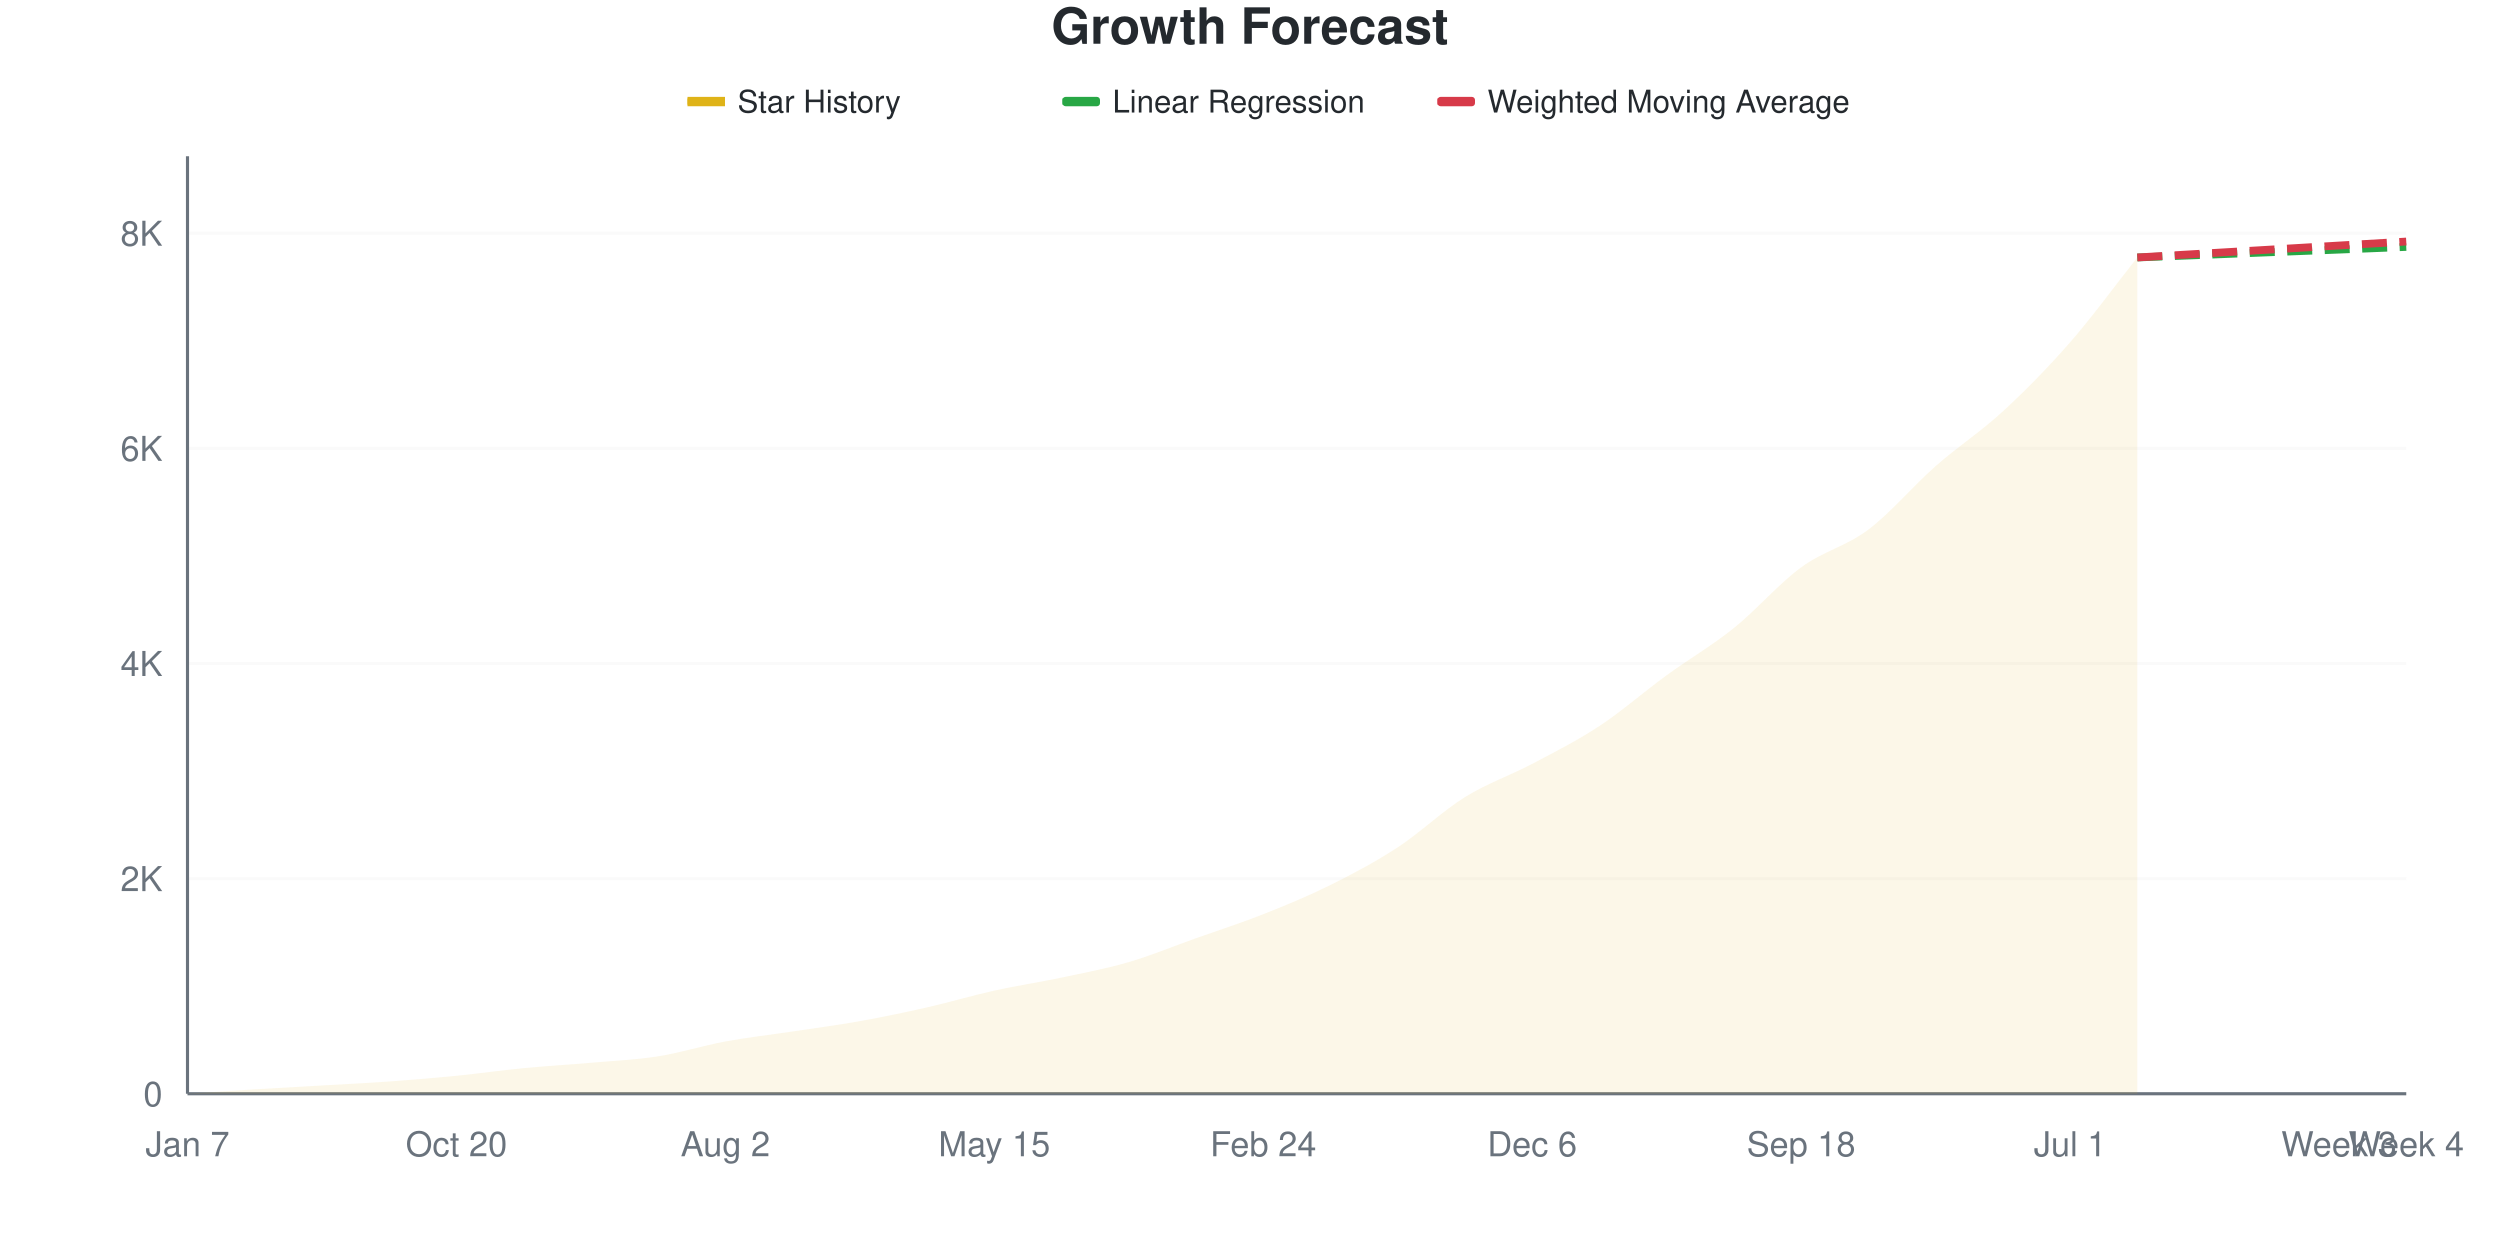
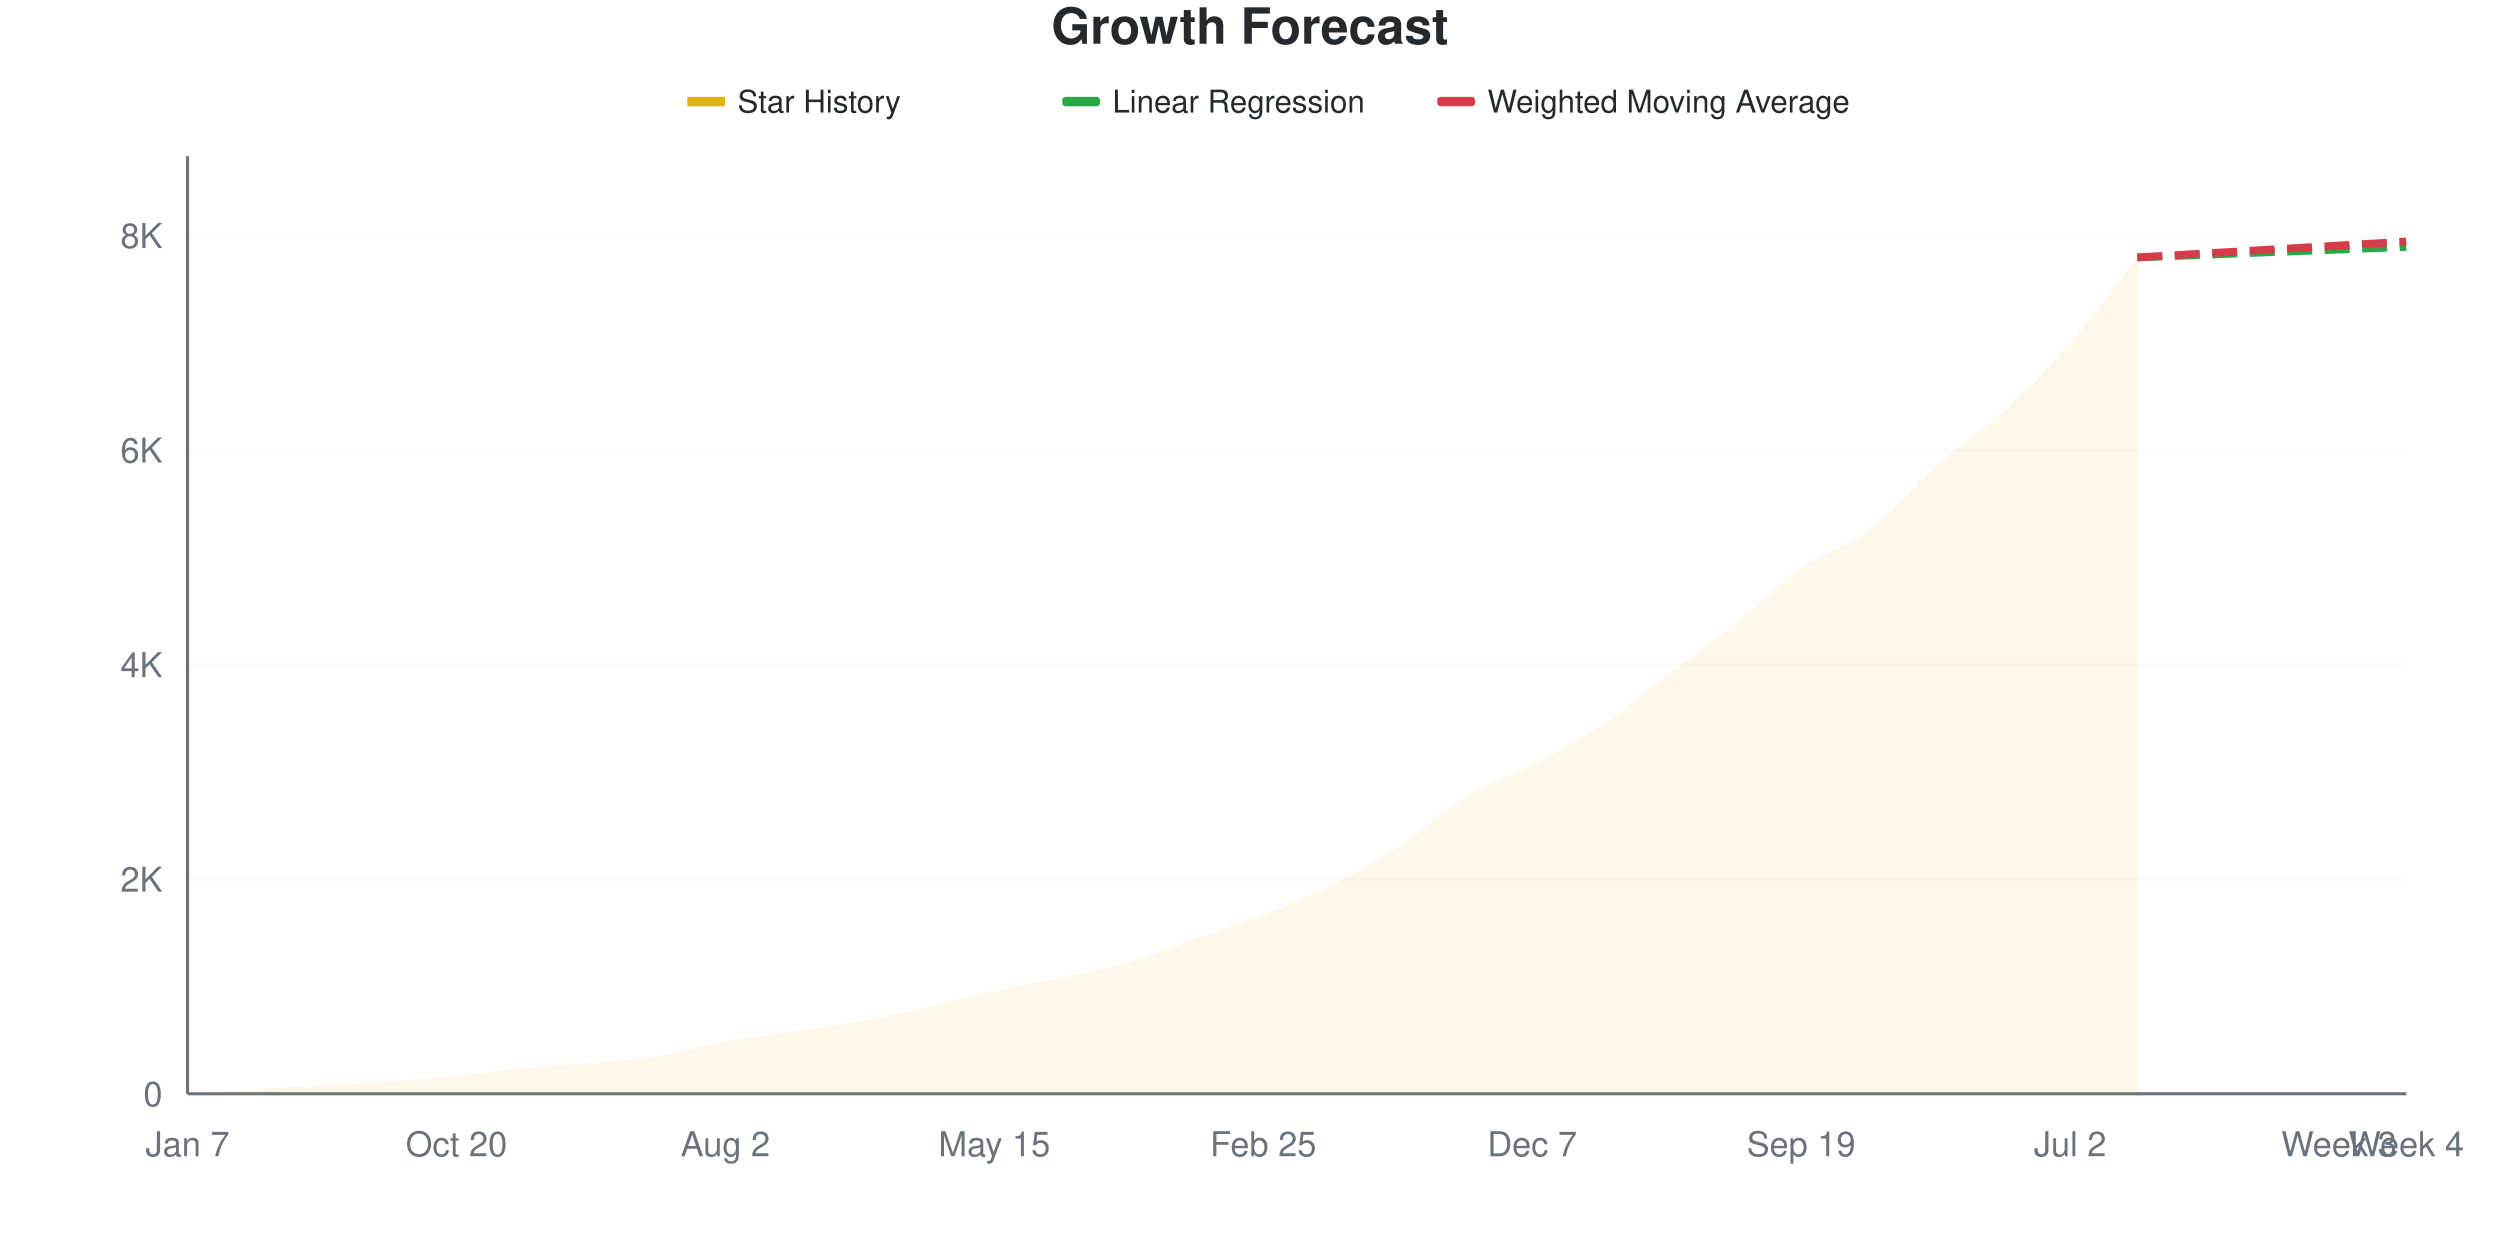
<svg xmlns="http://www.w3.org/2000/svg" viewBox="0 0 800 400" width="800" height="400">
  <style>
    @keyframes drawLine {
      to { stroke-dashoffset: 0; }
    }
    @keyframes fadeInPoint {
      from { opacity: 0; }
      to { opacity: 1; }
    }
    .data-line-0 {
      stroke-dasharray: 1056;
      stroke-dashoffset: 1056;
      animation: drawLine 2s ease-out forwards;
    }
    .data-point {
      opacity: 0;
      animation: fadeInPoint 0.5s ease-out forwards;
    }
    .chart-bg { fill: #fff; }
    .chart-text { fill: #24292e; }
    .chart-muted { fill: #6a737d; }
    .chart-grid { stroke: #eee; }
    .chart-axis { stroke: #6a737d; }
    @media (prefers-color-scheme: dark) {
      .chart-bg { fill: #0d1117; }
      .chart-text { fill: #e6edf3; }
      .chart-muted { fill: #8b949e; }
      .chart-grid { stroke: #21262d; }
      .chart-axis { stroke: #8b949e; }
    }
  </style>
  <rect width="800" height="400" class="chart-bg" />
  <text x="400" y="14" text-anchor="middle" class="chart-text" font-size="16" font-weight="bold" font-family="-apple-system, BlinkMacSystemFont, 'Segoe UI', Helvetica, Arial, sans-serif">Growth Forecast</text>
  <g class="legend">
    <rect x="220" y="31" width="12" height="3" fill="#dfb317" />
    <line x1="220" y1="32.5" x2="232" y2="32.5" stroke="#dfb317" stroke-width="2" />
    <text x="236" y="36" class="chart-text" font-size="10" font-family="-apple-system, BlinkMacSystemFont, 'Segoe UI', Helvetica, Arial, sans-serif">Star History</text>
    <rect x="340" y="31" width="12" height="3" fill="#28a745" rx="1" />
    <line x1="340" y1="32.5" x2="352" y2="32.5" stroke="#28a745" stroke-width="2" stroke-dasharray="4,2" />
    <text x="356" y="36" class="chart-text" font-size="10" font-family="-apple-system, BlinkMacSystemFont, 'Segoe UI', Helvetica, Arial, sans-serif">Linear Regression</text>
    <rect x="460" y="31" width="12" height="3" fill="#d73a49" rx="1" />
    <line x1="460" y1="32.5" x2="472" y2="32.5" stroke="#d73a49" stroke-width="2" stroke-dasharray="4,2" />
    <text x="476" y="36" class="chart-text" font-size="10" font-family="-apple-system, BlinkMacSystemFont, 'Segoe UI', Helvetica, Arial, sans-serif">Weighted Moving Average</text>
  </g>
  <g class="grid">
    <line x1="60" y1="350" x2="770" y2="350" class="chart-grid" stroke-opacity="0.3" />
    <text x="52" y="354" text-anchor="end" class="chart-muted" font-size="11" font-family="-apple-system, BlinkMacSystemFont, 'Segoe UI', Helvetica, Arial, sans-serif">0</text>
-     <line x1="60" y1="281.161" x2="770" y2="281.161" class="chart-grid" stroke-opacity="0.3" />
-     <text x="52" y="285.161" text-anchor="end" class="chart-muted" font-size="11" font-family="-apple-system, BlinkMacSystemFont, 'Segoe UI', Helvetica, Arial, sans-serif">2K</text>
-     <line x1="60" y1="212.322" x2="770" y2="212.322" class="chart-grid" stroke-opacity="0.3" />
-     <text x="52" y="216.322" text-anchor="end" class="chart-muted" font-size="11" font-family="-apple-system, BlinkMacSystemFont, 'Segoe UI', Helvetica, Arial, sans-serif">4K</text>
-     <line x1="60" y1="143.483" x2="770" y2="143.483" class="chart-grid" stroke-opacity="0.3" />
-     <text x="52" y="147.483" text-anchor="end" class="chart-muted" font-size="11" font-family="-apple-system, BlinkMacSystemFont, 'Segoe UI', Helvetica, Arial, sans-serif">6K</text>
-     <line x1="60" y1="74.644" x2="770" y2="74.644" class="chart-grid" stroke-opacity="0.3" />
-     <text x="52" y="78.644" text-anchor="end" class="chart-muted" font-size="11" font-family="-apple-system, BlinkMacSystemFont, 'Segoe UI', Helvetica, Arial, sans-serif">8K</text>
+     <line x1="60" y1="281.342" x2="770" y2="281.342" class="chart-grid" stroke-opacity="0.3" />
+     <text x="52" y="285.342" text-anchor="end" class="chart-muted" font-size="11" font-family="-apple-system, BlinkMacSystemFont, 'Segoe UI', Helvetica, Arial, sans-serif">2K</text>
+     <line x1="60" y1="212.685" x2="770" y2="212.685" class="chart-grid" stroke-opacity="0.3" />
+     <text x="52" y="216.685" text-anchor="end" class="chart-muted" font-size="11" font-family="-apple-system, BlinkMacSystemFont, 'Segoe UI', Helvetica, Arial, sans-serif">4K</text>
+     <line x1="60" y1="144.027" x2="770" y2="144.027" class="chart-grid" stroke-opacity="0.3" />
+     <text x="52" y="148.027" text-anchor="end" class="chart-muted" font-size="11" font-family="-apple-system, BlinkMacSystemFont, 'Segoe UI', Helvetica, Arial, sans-serif">6K</text>
+     <line x1="60" y1="75.369" x2="770" y2="75.369" class="chart-grid" stroke-opacity="0.3" />
+     <text x="52" y="79.369" text-anchor="end" class="chart-muted" font-size="11" font-family="-apple-system, BlinkMacSystemFont, 'Segoe UI', Helvetica, Arial, sans-serif">8K</text>
  </g>
  <g class="milestones">
    
  </g>
  <g class="x-axis">
    <text x="60" y="370" text-anchor="middle" class="chart-muted" font-size="11" font-family="-apple-system, BlinkMacSystemFont, 'Segoe UI', Helvetica, Arial, sans-serif">Jan 7</text>
    <text x="146.061" y="370" text-anchor="middle" class="chart-muted" font-size="11" font-family="-apple-system, BlinkMacSystemFont, 'Segoe UI', Helvetica, Arial, sans-serif">Oct 20</text>
    <text x="232.121" y="370" text-anchor="middle" class="chart-muted" font-size="11" font-family="-apple-system, BlinkMacSystemFont, 'Segoe UI', Helvetica, Arial, sans-serif">Aug 2</text>
    <text x="318.182" y="370" text-anchor="middle" class="chart-muted" font-size="11" font-family="-apple-system, BlinkMacSystemFont, 'Segoe UI', Helvetica, Arial, sans-serif">May 15</text>
-     <text x="404.242" y="370" text-anchor="middle" class="chart-muted" font-size="11" font-family="-apple-system, BlinkMacSystemFont, 'Segoe UI', Helvetica, Arial, sans-serif">Feb 24</text>
-     <text x="490.303" y="370" text-anchor="middle" class="chart-muted" font-size="11" font-family="-apple-system, BlinkMacSystemFont, 'Segoe UI', Helvetica, Arial, sans-serif">Dec 6</text>
-     <text x="576.364" y="370" text-anchor="middle" class="chart-muted" font-size="11" font-family="-apple-system, BlinkMacSystemFont, 'Segoe UI', Helvetica, Arial, sans-serif">Sep 18</text>
-     <text x="662.424" y="370" text-anchor="middle" class="chart-muted" font-size="11" font-family="-apple-system, BlinkMacSystemFont, 'Segoe UI', Helvetica, Arial, sans-serif">Jul 1</text>
+     <text x="404.242" y="370" text-anchor="middle" class="chart-muted" font-size="11" font-family="-apple-system, BlinkMacSystemFont, 'Segoe UI', Helvetica, Arial, sans-serif">Feb 25</text>
+     <text x="490.303" y="370" text-anchor="middle" class="chart-muted" font-size="11" font-family="-apple-system, BlinkMacSystemFont, 'Segoe UI', Helvetica, Arial, sans-serif">Dec 7</text>
+     <text x="576.364" y="370" text-anchor="middle" class="chart-muted" font-size="11" font-family="-apple-system, BlinkMacSystemFont, 'Segoe UI', Helvetica, Arial, sans-serif">Sep 19</text>
+     <text x="662.424" y="370" text-anchor="middle" class="chart-muted" font-size="11" font-family="-apple-system, BlinkMacSystemFont, 'Segoe UI', Helvetica, Arial, sans-serif">Jul 2</text>
    <text x="748.485" y="370" text-anchor="middle" class="chart-muted" font-size="11" font-family="-apple-system, BlinkMacSystemFont, 'Segoe UI', Helvetica, Arial, sans-serif">Week 3</text>
    <text x="770" y="370" text-anchor="middle" class="chart-muted" font-size="11" font-family="-apple-system, BlinkMacSystemFont, 'Segoe UI', Helvetica, Arial, sans-serif">Week 4</text>
  </g>
  <line x1="60" y1="50" x2="60" y2="350" class="chart-axis" stroke-width="1" />
  <line x1="60" y1="350" x2="770" y2="350" class="chart-axis" stroke-width="1" />
-   <path d="M60,350 L60,349.966 C67.172,349.507 74.343,349.025 81.515,348.589 C88.687,348.153 95.859,347.768 103.03,347.35 C110.202,346.931 117.374,346.592 124.545,346.076 C131.717,345.56 138.889,344.963 146.061,344.252 C153.232,343.541 160.404,342.502 167.576,341.808 C174.747,341.114 181.919,340.718 189.091,340.087 C196.263,339.456 203.434,339.158 210.606,338.022 C217.778,336.886 224.949,334.597 232.121,333.272 C239.293,331.947 246.465,331.155 253.636,330.071 C260.808,328.987 267.98,328.052 275.152,326.767 C282.323,325.482 289.495,323.99 296.667,322.361 C303.838,320.732 311.01,318.581 318.182,316.992 C325.354,315.403 332.525,314.347 339.697,312.827 C346.869,311.307 354.04,309.97 361.212,307.871 C368.384,305.771 375.556,302.782 382.727,300.229 C389.899,297.677 397.071,295.394 404.242,292.554 C411.414,289.714 418.586,286.76 425.758,283.192 C432.929,279.624 440.101,275.832 447.273,271.145 C454.444,266.458 461.616,259.523 468.788,255.071 C475.96,250.62 483.131,248.227 490.303,244.436 C497.475,240.644 504.646,237.047 511.818,232.32 C518.99,227.593 526.162,221.3 533.333,216.074 C540.505,210.848 547.677,206.718 554.848,200.964 C562.02,195.21 569.192,186.8 576.364,181.551 C583.535,176.302 590.707,174.868 597.879,169.47 C605.051,164.072 612.222,155.467 619.394,149.162 C626.566,142.858 633.737,138.246 640.909,131.643 C648.081,125.04 655.253,117.755 662.424,109.546 C669.596,101.337 676.768,91.441 683.939,82.389 L683.939,350 L60,350 Z" fill="#dfb317" fill-opacity="0.1" />
-   <path d="M60,350 L60,349.966 C67.172,349.507 74.343,349.025 81.515,348.589 C88.687,348.153 95.859,347.768 103.03,347.35 C110.202,346.931 117.374,346.592 124.545,346.076 C131.717,345.56 138.889,344.963 146.061,344.252 C153.232,343.541 160.404,342.502 167.576,341.808 C174.747,341.114 181.919,340.718 189.091,340.087 C196.263,339.456 203.434,339.158 210.606,338.022 C217.778,336.886 224.949,334.597 232.121,333.272 C239.293,331.947 246.465,331.155 253.636,330.071 C260.808,328.987 267.98,328.052 275.152,326.767 C282.323,325.482 289.495,323.99 296.667,322.361 C303.838,320.732 311.01,318.581 318.182,316.992 C325.354,315.403 332.525,314.347 339.697,312.827 C346.869,311.307 354.04,309.97 361.212,307.871 C368.384,305.771 375.556,302.782 382.727,300.229 C389.899,297.677 397.071,295.394 404.242,292.554 C411.414,289.714 418.586,286.76 425.758,283.192 C432.929,279.624 440.101,275.832 447.273,271.145 C454.444,266.458 461.616,259.523 468.788,255.071 C475.96,250.62 483.131,248.227 490.303,244.436 C497.475,240.644 504.646,237.047 511.818,232.32 C518.99,227.593 526.162,221.3 533.333,216.074 C540.505,210.848 547.677,206.718 554.848,200.964 C562.02,195.21 569.192,186.8 576.364,181.551 C583.535,176.302 590.707,174.868 597.879,169.47 C605.051,164.072 612.222,155.467 619.394,149.162 C626.566,142.858 633.737,138.246 640.909,131.643 C648.081,125.04 655.253,117.755 662.424,109.546 C669.596,101.337 676.768,91.441 683.939,82.389" fill="none" stroke="#dfb317" stroke-width="2.5" class="data-line-0" />
-   <path d="M683.939,82.389 C691.111,82.113 698.283,81.844 705.455,81.563 C712.626,81.282 719.798,80.983 726.97,80.702 C734.141,80.421 741.313,80.157 748.485,79.876 C755.657,79.595 762.828,79.302 770,79.016" fill="none" stroke="#28a745" stroke-width="2.5" stroke-dasharray="8,4" />
-   <path d="M683.939,82.389 C691.111,81.964 698.283,81.54 705.455,81.115 C712.626,80.691 719.798,80.266 726.97,79.842 C734.141,79.417 741.313,78.993 748.485,78.568 C755.657,78.144 762.828,77.719 770,77.295" fill="none" stroke="#d73a49" stroke-width="2.5" stroke-dasharray="8,4" />
+   <path d="M60,350 L60,349.966 C67.172,349.508 74.343,349.027 81.515,348.593 C88.687,348.158 95.859,347.774 103.03,347.357 C110.202,346.939 117.374,346.601 124.545,346.087 C131.717,345.572 138.889,344.977 146.061,344.267 C153.232,343.558 160.404,342.528 167.576,341.83 C174.747,341.132 181.919,340.708 189.091,340.079 C196.263,339.45 203.434,339.186 210.606,338.054 C217.778,336.921 224.949,334.604 232.121,333.282 C239.293,331.96 246.465,331.199 253.636,330.124 C260.808,329.048 267.98,328.115 275.152,326.828 C282.323,325.541 289.495,324.024 296.667,322.4 C303.838,320.775 311.01,318.658 318.182,317.079 C325.354,315.499 332.525,314.447 339.697,312.925 C346.869,311.403 354.04,310.041 361.212,307.947 C368.384,305.853 375.556,302.912 382.727,300.36 C389.899,297.809 397.071,295.48 404.242,292.636 C411.414,289.793 418.586,286.863 425.758,283.299 C432.929,279.735 440.101,275.924 447.273,271.25 C454.444,266.575 461.616,259.692 468.788,255.252 C475.96,250.812 483.131,248.398 490.303,244.61 C497.475,240.823 504.646,237.253 511.818,232.527 C518.99,227.801 526.162,221.696 533.333,216.255 C540.505,210.814 547.677,205.624 554.848,199.88 C562.02,194.135 569.192,186.812 576.364,181.789 C583.535,176.765 590.707,175.169 597.879,169.739 C605.051,164.309 612.222,155.521 619.394,149.21 C626.566,142.9 633.737,138.437 640.909,131.874 C648.081,125.312 655.253,118.086 662.424,109.835 C669.596,101.585 676.768,91.526 683.939,82.372 L683.939,350 L60,350 Z" fill="#dfb317" fill-opacity="0.1" />
+   <path d="M60,350 L60,349.966 C67.172,349.508 74.343,349.027 81.515,348.593 C88.687,348.158 95.859,347.774 103.03,347.357 C110.202,346.939 117.374,346.601 124.545,346.087 C131.717,345.572 138.889,344.977 146.061,344.267 C153.232,343.558 160.404,342.528 167.576,341.83 C174.747,341.132 181.919,340.708 189.091,340.079 C196.263,339.45 203.434,339.186 210.606,338.054 C217.778,336.921 224.949,334.604 232.121,333.282 C239.293,331.96 246.465,331.199 253.636,330.124 C260.808,329.048 267.98,328.115 275.152,326.828 C282.323,325.541 289.495,324.024 296.667,322.4 C303.838,320.775 311.01,318.658 318.182,317.079 C325.354,315.499 332.525,314.447 339.697,312.925 C346.869,311.403 354.04,310.041 361.212,307.947 C368.384,305.853 375.556,302.912 382.727,300.36 C389.899,297.809 397.071,295.48 404.242,292.636 C411.414,289.793 418.586,286.863 425.758,283.299 C432.929,279.735 440.101,275.924 447.273,271.25 C454.444,266.575 461.616,259.692 468.788,255.252 C475.96,250.812 483.131,248.398 490.303,244.61 C497.475,240.823 504.646,237.253 511.818,232.527 C518.99,227.801 526.162,221.696 533.333,216.255 C540.505,210.814 547.677,205.624 554.848,199.88 C562.02,194.135 569.192,186.812 576.364,181.789 C583.535,176.765 590.707,175.169 597.879,169.739 C605.051,164.309 612.222,155.521 619.394,149.21 C626.566,142.9 633.737,138.437 640.909,131.874 C648.081,125.312 655.253,118.086 662.424,109.835 C669.596,101.585 676.768,91.526 683.939,82.372" fill="none" stroke="#dfb317" stroke-width="2.5" class="data-line-0" />
+   <path d="M683.939,82.372 C691.111,82.097 698.283,81.829 705.455,81.548 C712.626,81.268 719.798,80.97 726.97,80.69 C734.141,80.41 741.313,80.146 748.485,79.866 C755.657,79.586 762.828,79.294 770,79.008" fill="none" stroke="#28a745" stroke-width="2.5" stroke-dasharray="8,4" />
+   <path d="M683.939,82.372 C691.111,81.949 698.283,81.525 705.455,81.102 C712.626,80.679 719.798,80.255 726.97,79.832 C734.141,79.408 741.313,78.985 748.485,78.562 C755.657,78.138 762.828,77.715 770,77.291" fill="none" stroke="#d73a49" stroke-width="2.5" stroke-dasharray="8,4" />
  <g class="points">
    <circle cx="60" cy="349.966" r="4" fill="#dfb317" class="data-point" style="animation-delay: 1.50s" />
-     <circle cx="81.515" cy="348.589" r="4" fill="#dfb317" class="data-point" style="animation-delay: 1.55s" />
-     <circle cx="103.03" cy="347.35" r="4" fill="#dfb317" class="data-point" style="animation-delay: 1.60s" />
-     <circle cx="124.545" cy="346.076" r="4" fill="#dfb317" class="data-point" style="animation-delay: 1.65s" />
-     <circle cx="146.061" cy="344.252" r="4" fill="#dfb317" class="data-point" style="animation-delay: 1.70s" />
-     <circle cx="167.576" cy="341.808" r="4" fill="#dfb317" class="data-point" style="animation-delay: 1.75s" />
-     <circle cx="189.091" cy="340.087" r="4" fill="#dfb317" class="data-point" style="animation-delay: 1.80s" />
-     <circle cx="210.606" cy="338.022" r="4" fill="#dfb317" class="data-point" style="animation-delay: 1.85s" />
-     <circle cx="232.121" cy="333.272" r="4" fill="#dfb317" class="data-point" style="animation-delay: 1.90s" />
-     <circle cx="253.636" cy="330.071" r="4" fill="#dfb317" class="data-point" style="animation-delay: 1.95s" />
-     <circle cx="275.152" cy="326.767" r="4" fill="#dfb317" class="data-point" style="animation-delay: 2.00s" />
-     <circle cx="296.667" cy="322.361" r="4" fill="#dfb317" class="data-point" style="animation-delay: 2.05s" />
-     <circle cx="318.182" cy="316.992" r="4" fill="#dfb317" class="data-point" style="animation-delay: 2.10s" />
-     <circle cx="339.697" cy="312.827" r="4" fill="#dfb317" class="data-point" style="animation-delay: 2.15s" />
-     <circle cx="361.212" cy="307.871" r="4" fill="#dfb317" class="data-point" style="animation-delay: 2.20s" />
-     <circle cx="382.727" cy="300.229" r="4" fill="#dfb317" class="data-point" style="animation-delay: 2.25s" />
-     <circle cx="404.242" cy="292.554" r="4" fill="#dfb317" class="data-point" style="animation-delay: 2.30s" />
-     <circle cx="425.758" cy="283.192" r="4" fill="#dfb317" class="data-point" style="animation-delay: 2.35s" />
-     <circle cx="447.273" cy="271.145" r="4" fill="#dfb317" class="data-point" style="animation-delay: 2.40s" />
-     <circle cx="468.788" cy="255.071" r="4" fill="#dfb317" class="data-point" style="animation-delay: 2.45s" />
-     <circle cx="490.303" cy="244.436" r="4" fill="#dfb317" class="data-point" style="animation-delay: 2.50s" />
-     <circle cx="511.818" cy="232.32" r="4" fill="#dfb317" class="data-point" style="animation-delay: 2.55s" />
-     <circle cx="533.333" cy="216.074" r="4" fill="#dfb317" class="data-point" style="animation-delay: 2.60s" />
-     <circle cx="554.848" cy="200.964" r="4" fill="#dfb317" class="data-point" style="animation-delay: 2.65s" />
-     <circle cx="576.364" cy="181.551" r="4" fill="#dfb317" class="data-point" style="animation-delay: 2.70s" />
-     <circle cx="597.879" cy="169.47" r="4" fill="#dfb317" class="data-point" style="animation-delay: 2.75s" />
-     <circle cx="619.394" cy="149.162" r="4" fill="#dfb317" class="data-point" style="animation-delay: 2.80s" />
-     <circle cx="640.909" cy="131.643" r="4" fill="#dfb317" class="data-point" style="animation-delay: 2.85s" />
-     <circle cx="662.424" cy="109.546" r="4" fill="#dfb317" class="data-point" style="animation-delay: 2.90s" />
-     <circle cx="683.939" cy="82.389" r="4" fill="#dfb317" class="data-point" style="animation-delay: 2.95s" />
+     <circle cx="81.515" cy="348.593" r="4" fill="#dfb317" class="data-point" style="animation-delay: 1.55s" />
+     <circle cx="103.03" cy="347.357" r="4" fill="#dfb317" class="data-point" style="animation-delay: 1.60s" />
+     <circle cx="124.545" cy="346.087" r="4" fill="#dfb317" class="data-point" style="animation-delay: 1.65s" />
+     <circle cx="146.061" cy="344.267" r="4" fill="#dfb317" class="data-point" style="animation-delay: 1.70s" />
+     <circle cx="167.576" cy="341.83" r="4" fill="#dfb317" class="data-point" style="animation-delay: 1.75s" />
+     <circle cx="189.091" cy="340.079" r="4" fill="#dfb317" class="data-point" style="animation-delay: 1.80s" />
+     <circle cx="210.606" cy="338.054" r="4" fill="#dfb317" class="data-point" style="animation-delay: 1.85s" />
+     <circle cx="232.121" cy="333.282" r="4" fill="#dfb317" class="data-point" style="animation-delay: 1.90s" />
+     <circle cx="253.636" cy="330.124" r="4" fill="#dfb317" class="data-point" style="animation-delay: 1.95s" />
+     <circle cx="275.152" cy="326.828" r="4" fill="#dfb317" class="data-point" style="animation-delay: 2.00s" />
+     <circle cx="296.667" cy="322.4" r="4" fill="#dfb317" class="data-point" style="animation-delay: 2.05s" />
+     <circle cx="318.182" cy="317.079" r="4" fill="#dfb317" class="data-point" style="animation-delay: 2.10s" />
+     <circle cx="339.697" cy="312.925" r="4" fill="#dfb317" class="data-point" style="animation-delay: 2.15s" />
+     <circle cx="361.212" cy="307.947" r="4" fill="#dfb317" class="data-point" style="animation-delay: 2.20s" />
+     <circle cx="382.727" cy="300.36" r="4" fill="#dfb317" class="data-point" style="animation-delay: 2.25s" />
+     <circle cx="404.242" cy="292.636" r="4" fill="#dfb317" class="data-point" style="animation-delay: 2.30s" />
+     <circle cx="425.758" cy="283.299" r="4" fill="#dfb317" class="data-point" style="animation-delay: 2.35s" />
+     <circle cx="447.273" cy="271.25" r="4" fill="#dfb317" class="data-point" style="animation-delay: 2.40s" />
+     <circle cx="468.788" cy="255.252" r="4" fill="#dfb317" class="data-point" style="animation-delay: 2.45s" />
+     <circle cx="490.303" cy="244.61" r="4" fill="#dfb317" class="data-point" style="animation-delay: 2.50s" />
+     <circle cx="511.818" cy="232.527" r="4" fill="#dfb317" class="data-point" style="animation-delay: 2.55s" />
+     <circle cx="533.333" cy="216.255" r="4" fill="#dfb317" class="data-point" style="animation-delay: 2.60s" />
+     <circle cx="554.848" cy="199.88" r="4" fill="#dfb317" class="data-point" style="animation-delay: 2.65s" />
+     <circle cx="576.364" cy="181.789" r="4" fill="#dfb317" class="data-point" style="animation-delay: 2.70s" />
+     <circle cx="597.879" cy="169.739" r="4" fill="#dfb317" class="data-point" style="animation-delay: 2.75s" />
+     <circle cx="619.394" cy="149.21" r="4" fill="#dfb317" class="data-point" style="animation-delay: 2.80s" />
+     <circle cx="640.909" cy="131.874" r="4" fill="#dfb317" class="data-point" style="animation-delay: 2.85s" />
+     <circle cx="662.424" cy="109.835" r="4" fill="#dfb317" class="data-point" style="animation-delay: 2.90s" />
+     <circle cx="683.939" cy="82.372" r="4" fill="#dfb317" class="data-point" style="animation-delay: 2.95s" />
  </g>
</svg>
